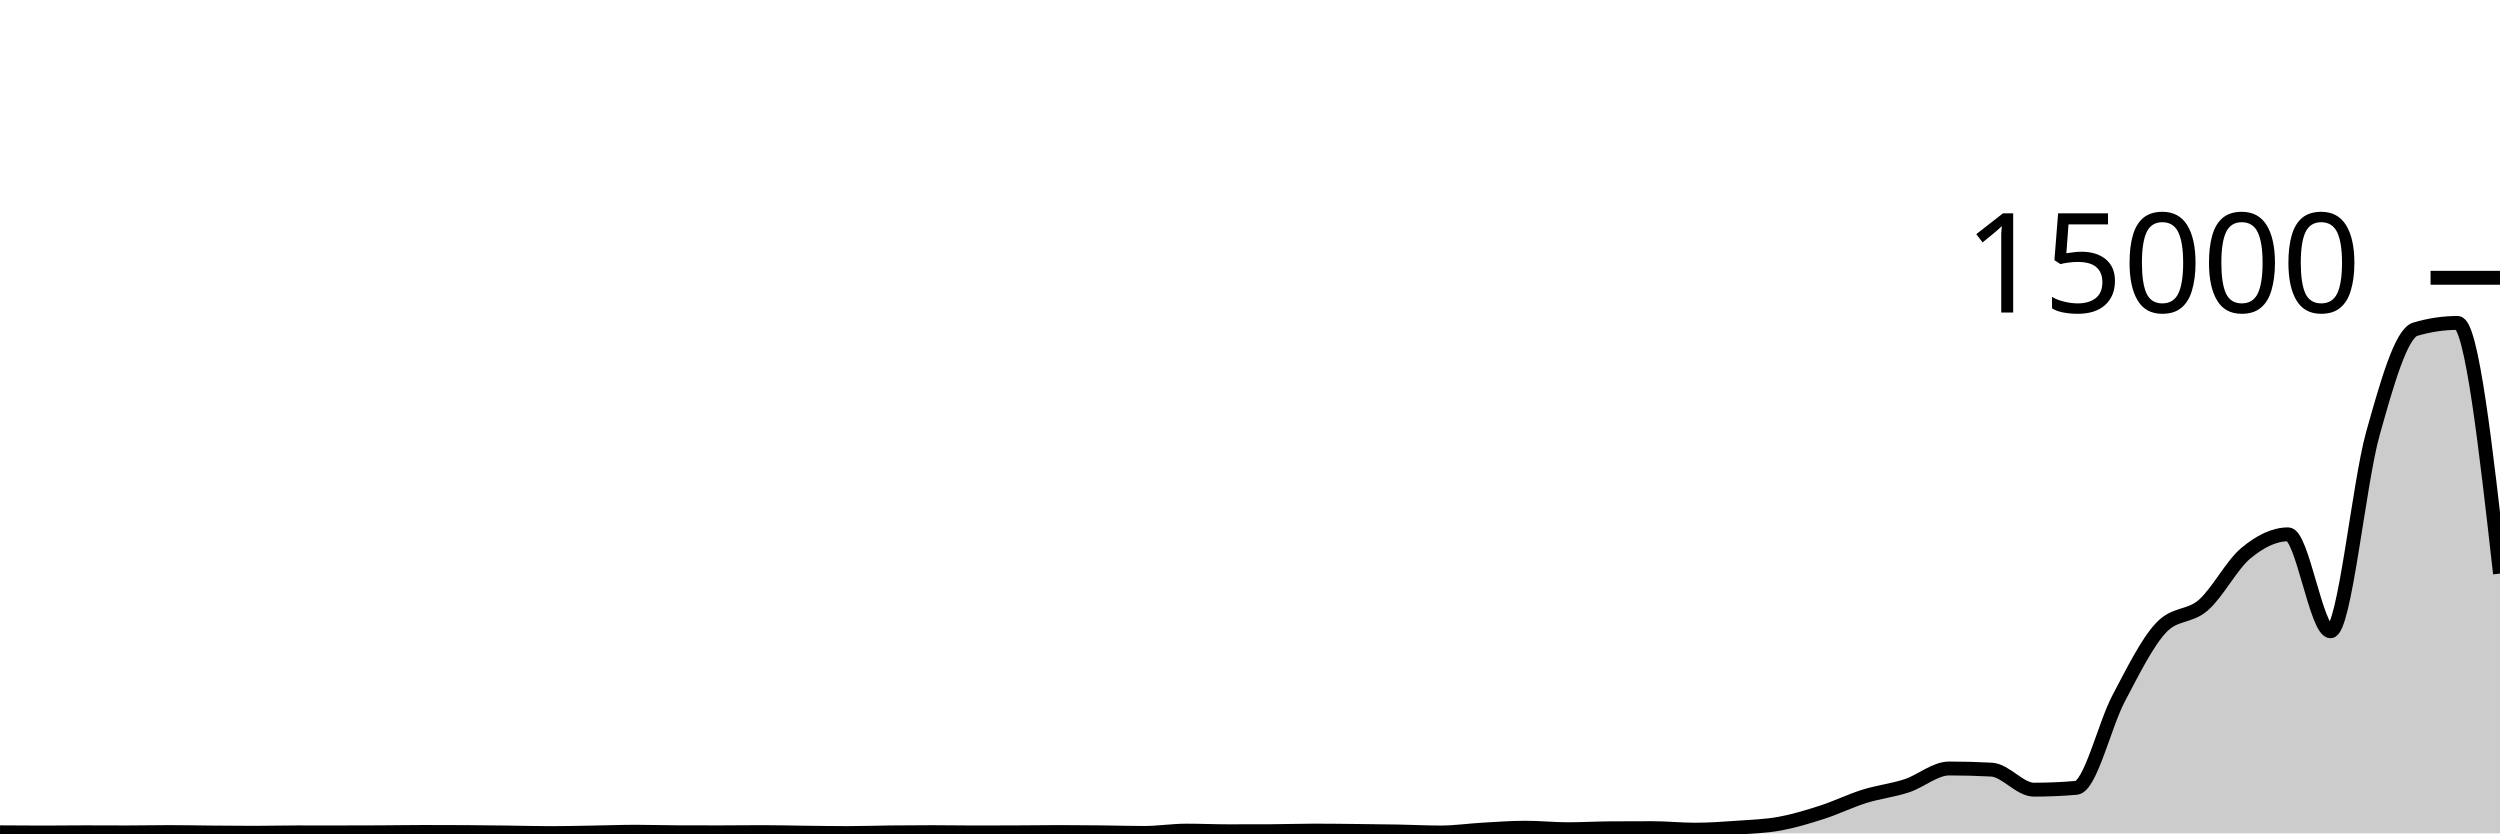
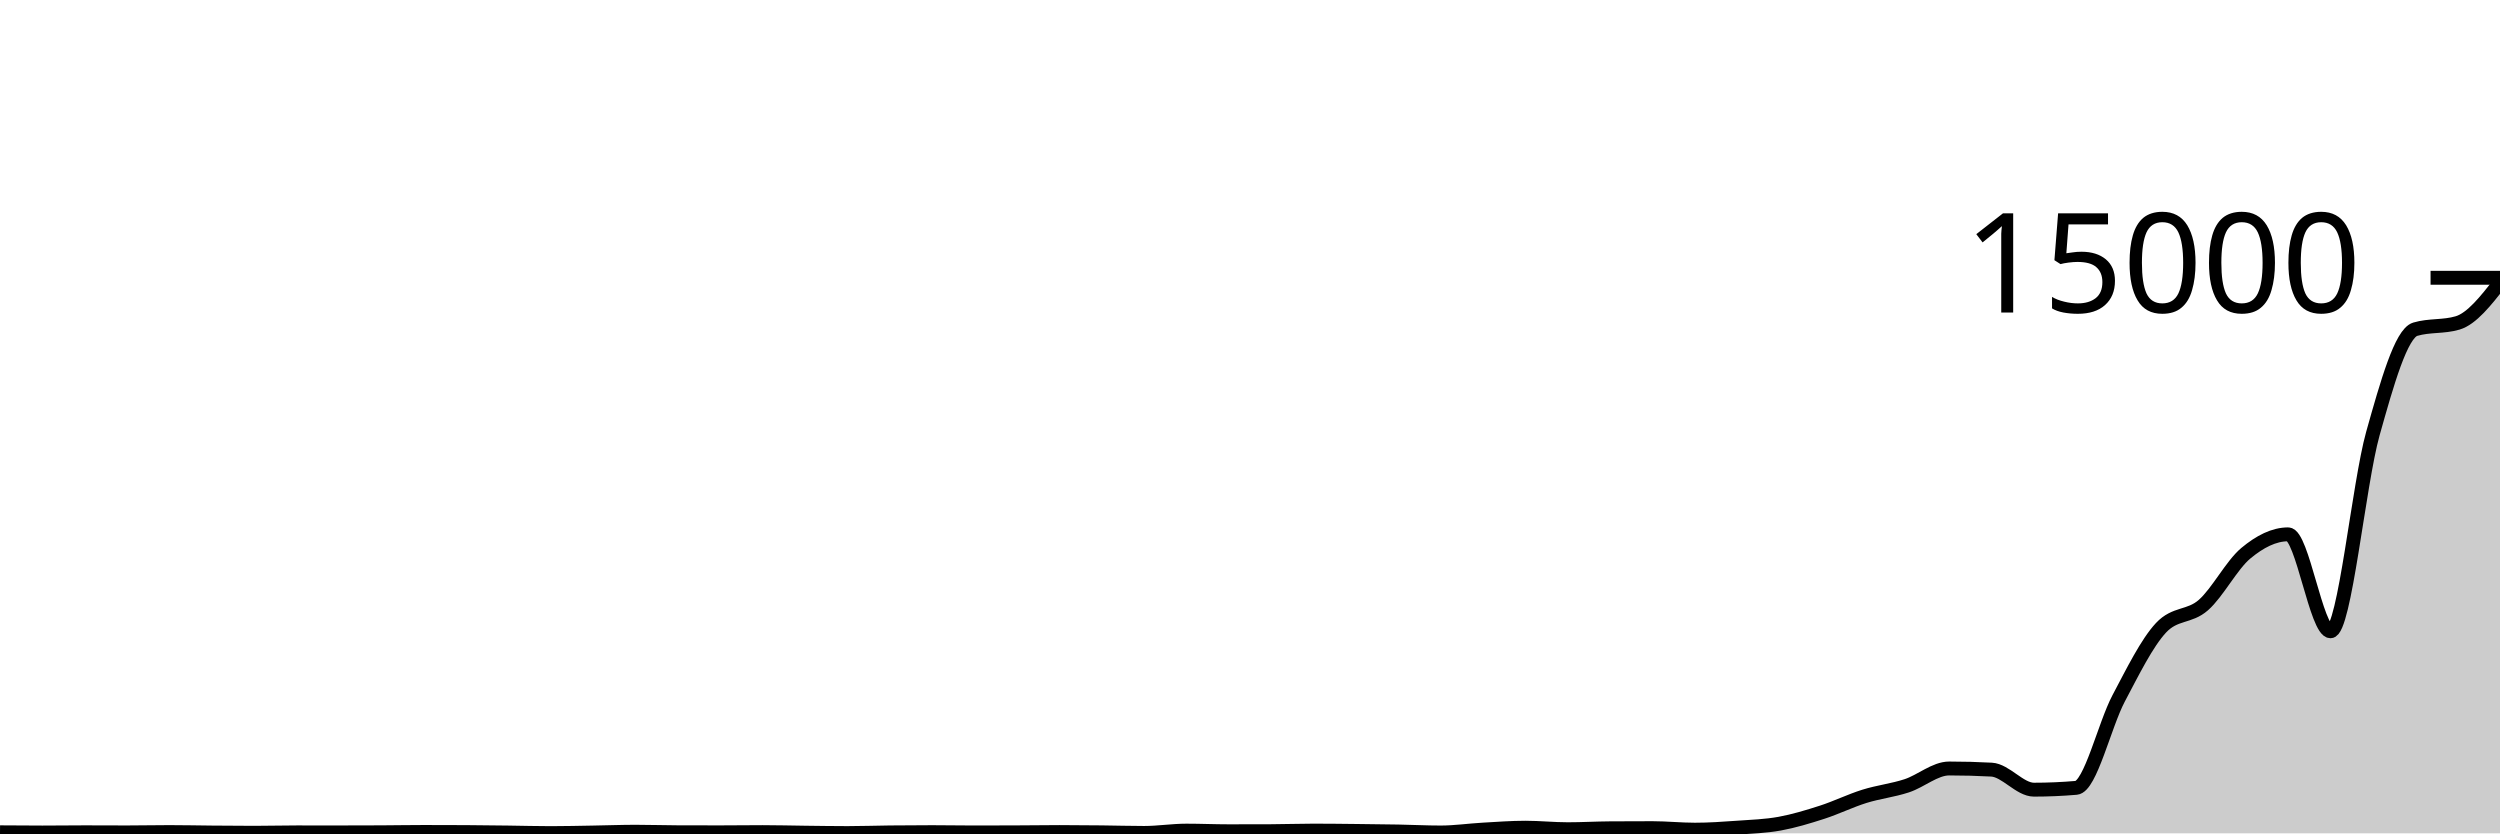
<svg xmlns="http://www.w3.org/2000/svg" viewBox="0 0 180 60">
  <g transform="translate(0,20)">
-     <path class="area" fill="rgba(0, 0, 0, 0.2)" d="M0,39.925C1.017,39.933,2.034,39.941,3.051,39.941C4.068,39.941,5.085,39.925,6.102,39.925C7.119,39.925,8.136,39.933,9.153,39.933C10.169,39.933,11.186,39.909,12.203,39.909C13.22,39.909,14.237,39.933,15.254,39.941C16.271,39.95,17.288,39.96,18.305,39.96C19.322,39.96,20.339,39.931,21.356,39.931C22.373,39.931,23.39,39.933,24.407,39.933C25.424,39.933,26.441,39.931,27.458,39.925C28.475,39.92,29.492,39.901,30.508,39.901C31.525,39.901,32.542,39.904,33.559,39.909C34.576,39.915,35.593,39.929,36.61,39.941C37.627,39.954,38.644,39.984,39.661,39.984C40.678,39.984,41.695,39.958,42.712,39.941C43.729,39.925,44.746,39.885,45.763,39.885C46.78,39.885,47.797,39.919,48.814,39.923C49.831,39.926,50.847,39.928,51.864,39.928C52.881,39.928,53.898,39.912,54.915,39.912C55.932,39.912,56.949,39.94,57.966,39.952C58.983,39.964,60,39.981,61.017,39.981C62.034,39.981,63.051,39.944,64.068,39.933C65.085,39.922,66.102,39.915,67.119,39.915C68.136,39.915,69.153,39.936,70.169,39.936C71.186,39.936,72.203,39.933,73.22,39.928C74.237,39.923,75.254,39.907,76.271,39.907C77.288,39.907,78.305,39.917,79.322,39.928C80.339,39.939,81.356,39.971,82.373,39.971C83.39,39.971,84.407,39.805,85.424,39.805C86.441,39.805,87.458,39.851,88.475,39.851C89.492,39.851,90.508,39.849,91.525,39.845C92.542,39.842,93.559,39.803,94.576,39.803C95.593,39.803,96.61,39.816,97.627,39.827C98.644,39.837,99.661,39.848,100.678,39.867C101.695,39.885,102.712,39.939,103.729,39.939C104.746,39.939,105.763,39.788,106.78,39.731C107.797,39.673,108.814,39.595,109.831,39.595C110.847,39.595,111.864,39.704,112.881,39.704C113.898,39.704,114.915,39.644,115.932,39.637C116.949,39.63,117.966,39.627,118.983,39.627C120,39.627,121.017,39.736,122.034,39.736C123.051,39.736,124.068,39.664,125.085,39.592C126.102,39.52,127.119,39.489,128.136,39.304C129.153,39.119,130.169,38.811,131.186,38.483C132.203,38.155,133.22,37.654,134.237,37.336C135.254,37.018,136.271,36.91,137.288,36.576C138.305,36.242,139.322,35.331,140.339,35.331C141.356,35.331,142.373,35.358,143.39,35.413C144.407,35.468,145.424,36.856,146.441,36.856C147.458,36.856,148.475,36.812,149.492,36.725C150.508,36.638,151.525,32.204,152.542,30.283C153.559,28.362,154.576,26.29,155.593,25.2C156.61,24.11,157.627,24.459,158.644,23.565C159.661,22.672,160.678,20.686,161.695,19.837C162.712,18.988,163.729,18.472,164.746,18.472C165.763,18.472,166.78,25.453,167.797,25.453C168.814,25.453,169.831,14.846,170.847,11.221C171.864,7.596,172.881,4.006,173.898,3.704C174.915,3.402,175.932,3.251,176.949,3.251C177.966,3.251,178.983,12.275,180,21.299L180,40C178.983,40,177.966,40,176.949,40C175.932,40,174.915,40,173.898,40C172.881,40,171.864,40,170.847,40C169.831,40,168.814,40,167.797,40C166.78,40,165.763,40,164.746,40C163.729,40,162.712,40,161.695,40C160.678,40,159.661,40,158.644,40C157.627,40,156.61,40,155.593,40C154.576,40,153.559,40,152.542,40C151.525,40,150.508,40,149.492,40C148.475,40,147.458,40,146.441,40C145.424,40,144.407,40,143.39,40C142.373,40,141.356,40,140.339,40C139.322,40,138.305,40,137.288,40C136.271,40,135.254,40,134.237,40C133.22,40,132.203,40,131.186,40C130.169,40,129.153,40,128.136,40C127.119,40,126.102,40,125.085,40C124.068,40,123.051,40,122.034,40C121.017,40,120,40,118.983,40C117.966,40,116.949,40,115.932,40C114.915,40,113.898,40,112.881,40C111.864,40,110.847,40,109.831,40C108.814,40,107.797,40,106.78,40C105.763,40,104.746,40,103.729,40C102.712,40,101.695,40,100.678,40C99.661,40,98.644,40,97.627,40C96.61,40,95.593,40,94.576,40C93.559,40,92.542,40,91.525,40C90.508,40,89.492,40,88.475,40C87.458,40,86.441,40,85.424,40C84.407,40,83.39,40,82.373,40C81.356,40,80.339,40,79.322,40C78.305,40,77.288,40,76.271,40C75.254,40,74.237,40,73.22,40C72.203,40,71.186,40,70.169,40C69.153,40,68.136,40,67.119,40C66.102,40,65.085,40,64.068,40C63.051,40,62.034,40,61.017,40C60,40,58.983,40,57.966,40C56.949,40,55.932,40,54.915,40C53.898,40,52.881,40,51.864,40C50.847,40,49.831,40,48.814,40C47.797,40,46.78,40,45.763,40C44.746,40,43.729,40,42.712,40C41.695,40,40.678,40,39.661,40C38.644,40,37.627,40,36.61,40C35.593,40,34.576,40,33.559,40C32.542,40,31.525,40,30.508,40C29.492,40,28.475,40,27.458,40C26.441,40,25.424,40,24.407,40C23.39,40,22.373,40,21.356,40C20.339,40,19.322,40,18.305,40C17.288,40,16.271,40,15.254,40C14.237,40,13.22,40,12.203,40C11.186,40,10.169,40,9.153,40C8.136,40,7.119,40,6.102,40C5.085,40,4.068,40,3.051,40C2.034,40,1.017,40,0,40Z" />
-     <path class="line" stroke="black" fill="none" d="M0,39.925C1.017,39.933,2.034,39.941,3.051,39.941C4.068,39.941,5.085,39.925,6.102,39.925C7.119,39.925,8.136,39.933,9.153,39.933C10.169,39.933,11.186,39.909,12.203,39.909C13.22,39.909,14.237,39.933,15.254,39.941C16.271,39.95,17.288,39.96,18.305,39.96C19.322,39.96,20.339,39.931,21.356,39.931C22.373,39.931,23.39,39.933,24.407,39.933C25.424,39.933,26.441,39.931,27.458,39.925C28.475,39.92,29.492,39.901,30.508,39.901C31.525,39.901,32.542,39.904,33.559,39.909C34.576,39.915,35.593,39.929,36.61,39.941C37.627,39.954,38.644,39.984,39.661,39.984C40.678,39.984,41.695,39.958,42.712,39.941C43.729,39.925,44.746,39.885,45.763,39.885C46.78,39.885,47.797,39.919,48.814,39.923C49.831,39.926,50.847,39.928,51.864,39.928C52.881,39.928,53.898,39.912,54.915,39.912C55.932,39.912,56.949,39.94,57.966,39.952C58.983,39.964,60,39.981,61.017,39.981C62.034,39.981,63.051,39.944,64.068,39.933C65.085,39.922,66.102,39.915,67.119,39.915C68.136,39.915,69.153,39.936,70.169,39.936C71.186,39.936,72.203,39.933,73.22,39.928C74.237,39.923,75.254,39.907,76.271,39.907C77.288,39.907,78.305,39.917,79.322,39.928C80.339,39.939,81.356,39.971,82.373,39.971C83.39,39.971,84.407,39.805,85.424,39.805C86.441,39.805,87.458,39.851,88.475,39.851C89.492,39.851,90.508,39.849,91.525,39.845C92.542,39.842,93.559,39.803,94.576,39.803C95.593,39.803,96.61,39.816,97.627,39.827C98.644,39.837,99.661,39.848,100.678,39.867C101.695,39.885,102.712,39.939,103.729,39.939C104.746,39.939,105.763,39.788,106.78,39.731C107.797,39.673,108.814,39.595,109.831,39.595C110.847,39.595,111.864,39.704,112.881,39.704C113.898,39.704,114.915,39.644,115.932,39.637C116.949,39.63,117.966,39.627,118.983,39.627C120,39.627,121.017,39.736,122.034,39.736C123.051,39.736,124.068,39.664,125.085,39.592C126.102,39.52,127.119,39.489,128.136,39.304C129.153,39.119,130.169,38.811,131.186,38.483C132.203,38.155,133.22,37.654,134.237,37.336C135.254,37.018,136.271,36.91,137.288,36.576C138.305,36.242,139.322,35.331,140.339,35.331C141.356,35.331,142.373,35.358,143.39,35.413C144.407,35.468,145.424,36.856,146.441,36.856C147.458,36.856,148.475,36.812,149.492,36.725C150.508,36.638,151.525,32.204,152.542,30.283C153.559,28.362,154.576,26.29,155.593,25.2C156.61,24.11,157.627,24.459,158.644,23.565C159.661,22.672,160.678,20.686,161.695,19.837C162.712,18.988,163.729,18.472,164.746,18.472C165.763,18.472,166.78,25.453,167.797,25.453C168.814,25.453,169.831,14.846,170.847,11.221C171.864,7.596,172.881,4.006,173.898,3.704C174.915,3.402,175.932,3.251,176.949,3.251C177.966,3.251,178.983,12.275,180,21.299" />
+     <path class="area" fill="rgba(0, 0, 0, 0.2)" d="M0,39.925C1.017,39.933,2.034,39.941,3.051,39.941C4.068,39.941,5.085,39.925,6.102,39.925C7.119,39.925,8.136,39.933,9.153,39.933C10.169,39.933,11.186,39.909,12.203,39.909C13.22,39.909,14.237,39.933,15.254,39.941C16.271,39.95,17.288,39.96,18.305,39.96C19.322,39.96,20.339,39.931,21.356,39.931C22.373,39.931,23.39,39.933,24.407,39.933C25.424,39.933,26.441,39.931,27.458,39.925C28.475,39.92,29.492,39.901,30.508,39.901C31.525,39.901,32.542,39.904,33.559,39.909C34.576,39.915,35.593,39.929,36.61,39.941C37.627,39.954,38.644,39.984,39.661,39.984C40.678,39.984,41.695,39.958,42.712,39.941C43.729,39.925,44.746,39.885,45.763,39.885C46.78,39.885,47.797,39.919,48.814,39.923C49.831,39.926,50.847,39.928,51.864,39.928C52.881,39.928,53.898,39.912,54.915,39.912C55.932,39.912,56.949,39.94,57.966,39.952C58.983,39.964,60,39.981,61.017,39.981C62.034,39.981,63.051,39.944,64.068,39.933C65.085,39.922,66.102,39.915,67.119,39.915C68.136,39.915,69.153,39.936,70.169,39.936C71.186,39.936,72.203,39.933,73.22,39.928C74.237,39.923,75.254,39.907,76.271,39.907C77.288,39.907,78.305,39.917,79.322,39.928C80.339,39.939,81.356,39.971,82.373,39.971C83.39,39.971,84.407,39.805,85.424,39.805C86.441,39.805,87.458,39.851,88.475,39.851C89.492,39.851,90.508,39.849,91.525,39.845C92.542,39.842,93.559,39.803,94.576,39.803C95.593,39.803,96.61,39.816,97.627,39.827C98.644,39.837,99.661,39.848,100.678,39.867C101.695,39.885,102.712,39.939,103.729,39.939C104.746,39.939,105.763,39.788,106.78,39.731C107.797,39.673,108.814,39.595,109.831,39.595C110.847,39.595,111.864,39.704,112.881,39.704C113.898,39.704,114.915,39.644,115.932,39.637C116.949,39.63,117.966,39.627,118.983,39.627C120,39.627,121.017,39.736,122.034,39.736C123.051,39.736,124.068,39.664,125.085,39.592C126.102,39.52,127.119,39.489,128.136,39.304C129.153,39.119,130.169,38.811,131.186,38.483C132.203,38.155,133.22,37.654,134.237,37.336C135.254,37.018,136.271,36.91,137.288,36.576C138.305,36.242,139.322,35.331,140.339,35.331C141.356,35.331,142.373,35.358,143.39,35.413C144.407,35.468,145.424,36.856,146.441,36.856C147.458,36.856,148.475,36.812,149.492,36.725C150.508,36.638,151.525,32.204,152.542,30.283C153.559,28.362,154.576,26.29,155.593,25.2C156.61,24.11,157.627,24.459,158.644,23.565C159.661,22.672,160.678,20.686,161.695,19.837C162.712,18.988,163.729,18.472,164.746,18.472C165.763,18.472,166.78,25.453,167.797,25.453C168.814,25.453,169.831,14.846,170.847,11.221C171.864,7.596,172.881,4.006,173.898,3.704C174.915,3.402,175.932,3.553,176.949,3.251C177.966,2.948,178.983,1.652,180,0.355L180,40C178.983,40,177.966,40,176.949,40C175.932,40,174.915,40,173.898,40C172.881,40,171.864,40,170.847,40C169.831,40,168.814,40,167.797,40C166.78,40,165.763,40,164.746,40C163.729,40,162.712,40,161.695,40C160.678,40,159.661,40,158.644,40C157.627,40,156.61,40,155.593,40C154.576,40,153.559,40,152.542,40C151.525,40,150.508,40,149.492,40C148.475,40,147.458,40,146.441,40C145.424,40,144.407,40,143.39,40C142.373,40,141.356,40,140.339,40C139.322,40,138.305,40,137.288,40C136.271,40,135.254,40,134.237,40C133.22,40,132.203,40,131.186,40C130.169,40,129.153,40,128.136,40C127.119,40,126.102,40,125.085,40C124.068,40,123.051,40,122.034,40C121.017,40,120,40,118.983,40C117.966,40,116.949,40,115.932,40C114.915,40,113.898,40,112.881,40C111.864,40,110.847,40,109.831,40C108.814,40,107.797,40,106.78,40C105.763,40,104.746,40,103.729,40C102.712,40,101.695,40,100.678,40C99.661,40,98.644,40,97.627,40C96.61,40,95.593,40,94.576,40C93.559,40,92.542,40,91.525,40C90.508,40,89.492,40,88.475,40C87.458,40,86.441,40,85.424,40C84.407,40,83.39,40,82.373,40C81.356,40,80.339,40,79.322,40C78.305,40,77.288,40,76.271,40C75.254,40,74.237,40,73.22,40C72.203,40,71.186,40,70.169,40C69.153,40,68.136,40,67.119,40C66.102,40,65.085,40,64.068,40C63.051,40,62.034,40,61.017,40C60,40,58.983,40,57.966,40C56.949,40,55.932,40,54.915,40C53.898,40,52.881,40,51.864,40C50.847,40,49.831,40,48.814,40C47.797,40,46.78,40,45.763,40C44.746,40,43.729,40,42.712,40C41.695,40,40.678,40,39.661,40C38.644,40,37.627,40,36.61,40C35.593,40,34.576,40,33.559,40C32.542,40,31.525,40,30.508,40C29.492,40,28.475,40,27.458,40C26.441,40,25.424,40,24.407,40C23.39,40,22.373,40,21.356,40C20.339,40,19.322,40,18.305,40C17.288,40,16.271,40,15.254,40C14.237,40,13.22,40,12.203,40C11.186,40,10.169,40,9.153,40C8.136,40,7.119,40,6.102,40C5.085,40,4.068,40,3.051,40C2.034,40,1.017,40,0,40Z" />
+     <path class="line" stroke="black" fill="none" d="M0,39.925C1.017,39.933,2.034,39.941,3.051,39.941C4.068,39.941,5.085,39.925,6.102,39.925C7.119,39.925,8.136,39.933,9.153,39.933C10.169,39.933,11.186,39.909,12.203,39.909C13.22,39.909,14.237,39.933,15.254,39.941C16.271,39.95,17.288,39.96,18.305,39.96C19.322,39.96,20.339,39.931,21.356,39.931C22.373,39.931,23.39,39.933,24.407,39.933C25.424,39.933,26.441,39.931,27.458,39.925C28.475,39.92,29.492,39.901,30.508,39.901C31.525,39.901,32.542,39.904,33.559,39.909C34.576,39.915,35.593,39.929,36.61,39.941C37.627,39.954,38.644,39.984,39.661,39.984C40.678,39.984,41.695,39.958,42.712,39.941C43.729,39.925,44.746,39.885,45.763,39.885C46.78,39.885,47.797,39.919,48.814,39.923C49.831,39.926,50.847,39.928,51.864,39.928C52.881,39.928,53.898,39.912,54.915,39.912C55.932,39.912,56.949,39.94,57.966,39.952C58.983,39.964,60,39.981,61.017,39.981C62.034,39.981,63.051,39.944,64.068,39.933C65.085,39.922,66.102,39.915,67.119,39.915C68.136,39.915,69.153,39.936,70.169,39.936C71.186,39.936,72.203,39.933,73.22,39.928C74.237,39.923,75.254,39.907,76.271,39.907C77.288,39.907,78.305,39.917,79.322,39.928C80.339,39.939,81.356,39.971,82.373,39.971C83.39,39.971,84.407,39.805,85.424,39.805C86.441,39.805,87.458,39.851,88.475,39.851C89.492,39.851,90.508,39.849,91.525,39.845C92.542,39.842,93.559,39.803,94.576,39.803C95.593,39.803,96.61,39.816,97.627,39.827C98.644,39.837,99.661,39.848,100.678,39.867C101.695,39.885,102.712,39.939,103.729,39.939C104.746,39.939,105.763,39.788,106.78,39.731C107.797,39.673,108.814,39.595,109.831,39.595C110.847,39.595,111.864,39.704,112.881,39.704C113.898,39.704,114.915,39.644,115.932,39.637C116.949,39.63,117.966,39.627,118.983,39.627C120,39.627,121.017,39.736,122.034,39.736C123.051,39.736,124.068,39.664,125.085,39.592C126.102,39.52,127.119,39.489,128.136,39.304C129.153,39.119,130.169,38.811,131.186,38.483C132.203,38.155,133.22,37.654,134.237,37.336C135.254,37.018,136.271,36.91,137.288,36.576C138.305,36.242,139.322,35.331,140.339,35.331C141.356,35.331,142.373,35.358,143.39,35.413C144.407,35.468,145.424,36.856,146.441,36.856C147.458,36.856,148.475,36.812,149.492,36.725C150.508,36.638,151.525,32.204,152.542,30.283C153.559,28.362,154.576,26.29,155.593,25.2C156.61,24.11,157.627,24.459,158.644,23.565C159.661,22.672,160.678,20.686,161.695,19.837C162.712,18.988,163.729,18.472,164.746,18.472C165.763,18.472,166.78,25.453,167.797,25.453C168.814,25.453,169.831,14.846,170.847,11.221C171.864,7.596,172.881,4.006,173.898,3.704C174.915,3.402,175.932,3.553,176.949,3.251C177.966,2.948,178.983,1.652,180,0.355" />
    <path class="axis-ceiling" stroke-width="1" stroke="black" fill="none" d="M175,0L180,0" />
    <text class="axis-ceiling-label" font-family="sans-serif" text-anchor="end" font-size="10px" x="170" y="2.5">15000</text>
  </g>
</svg>
